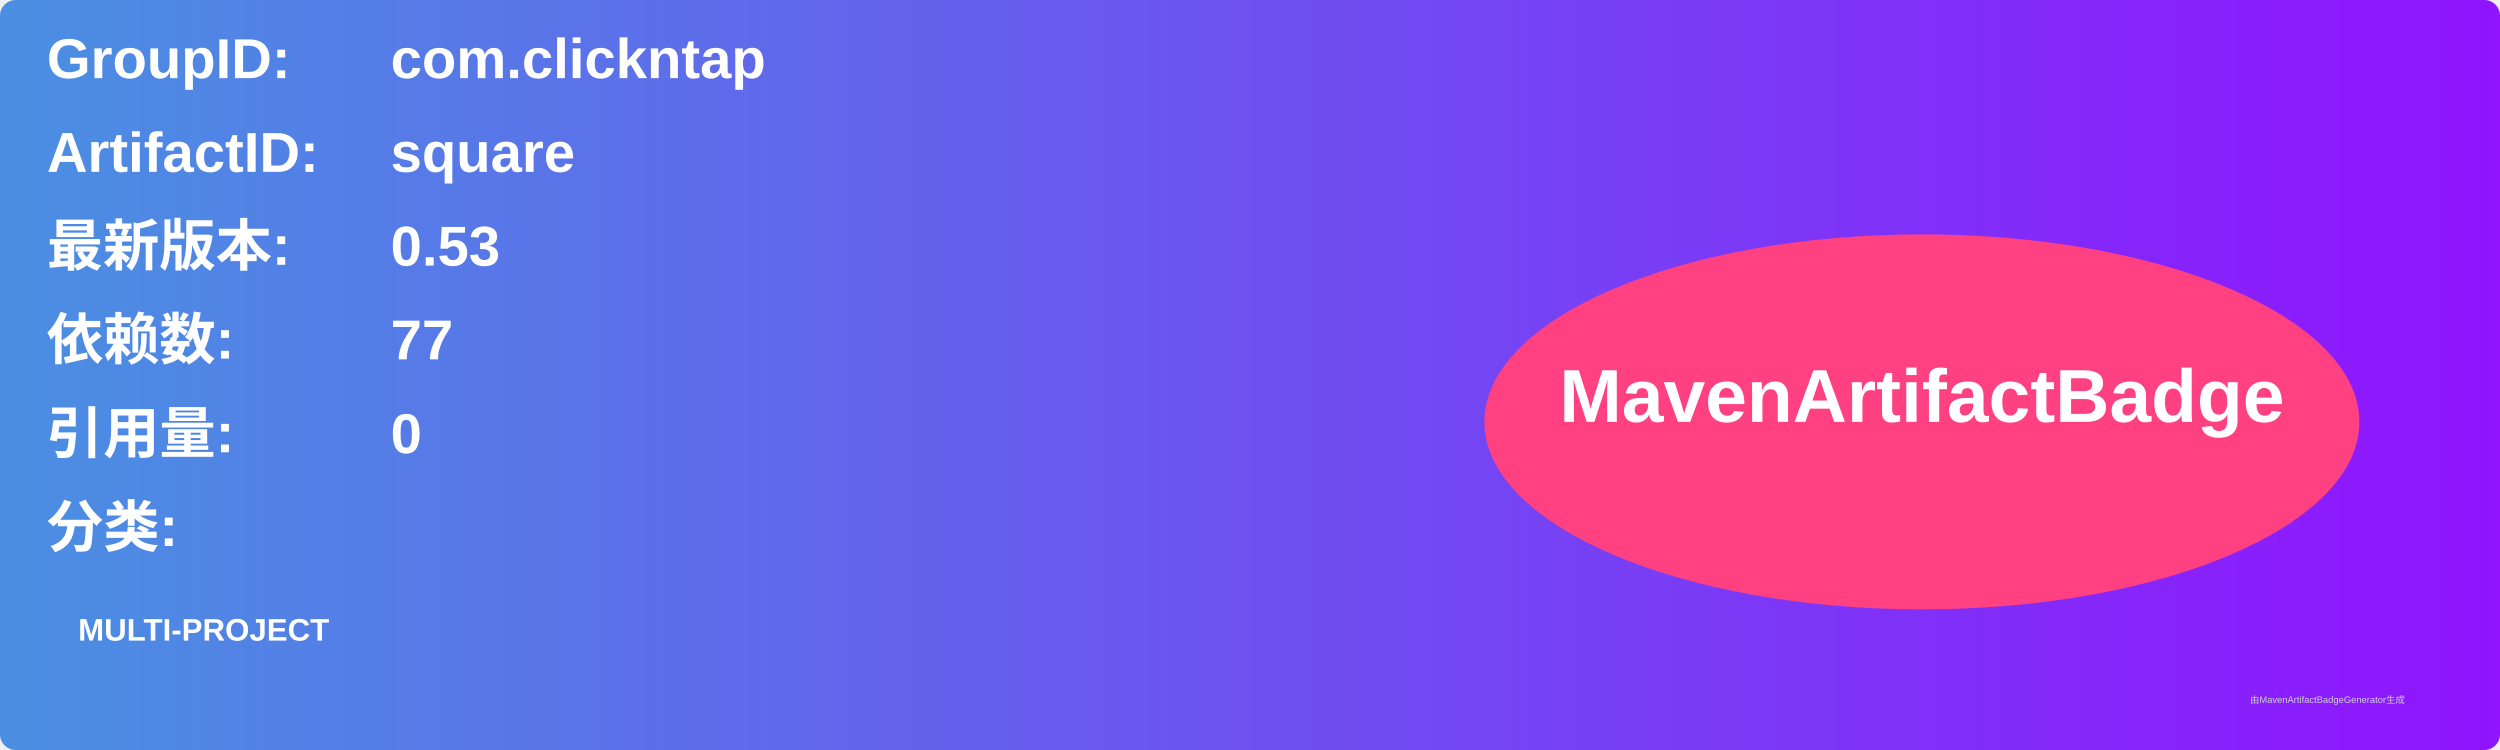
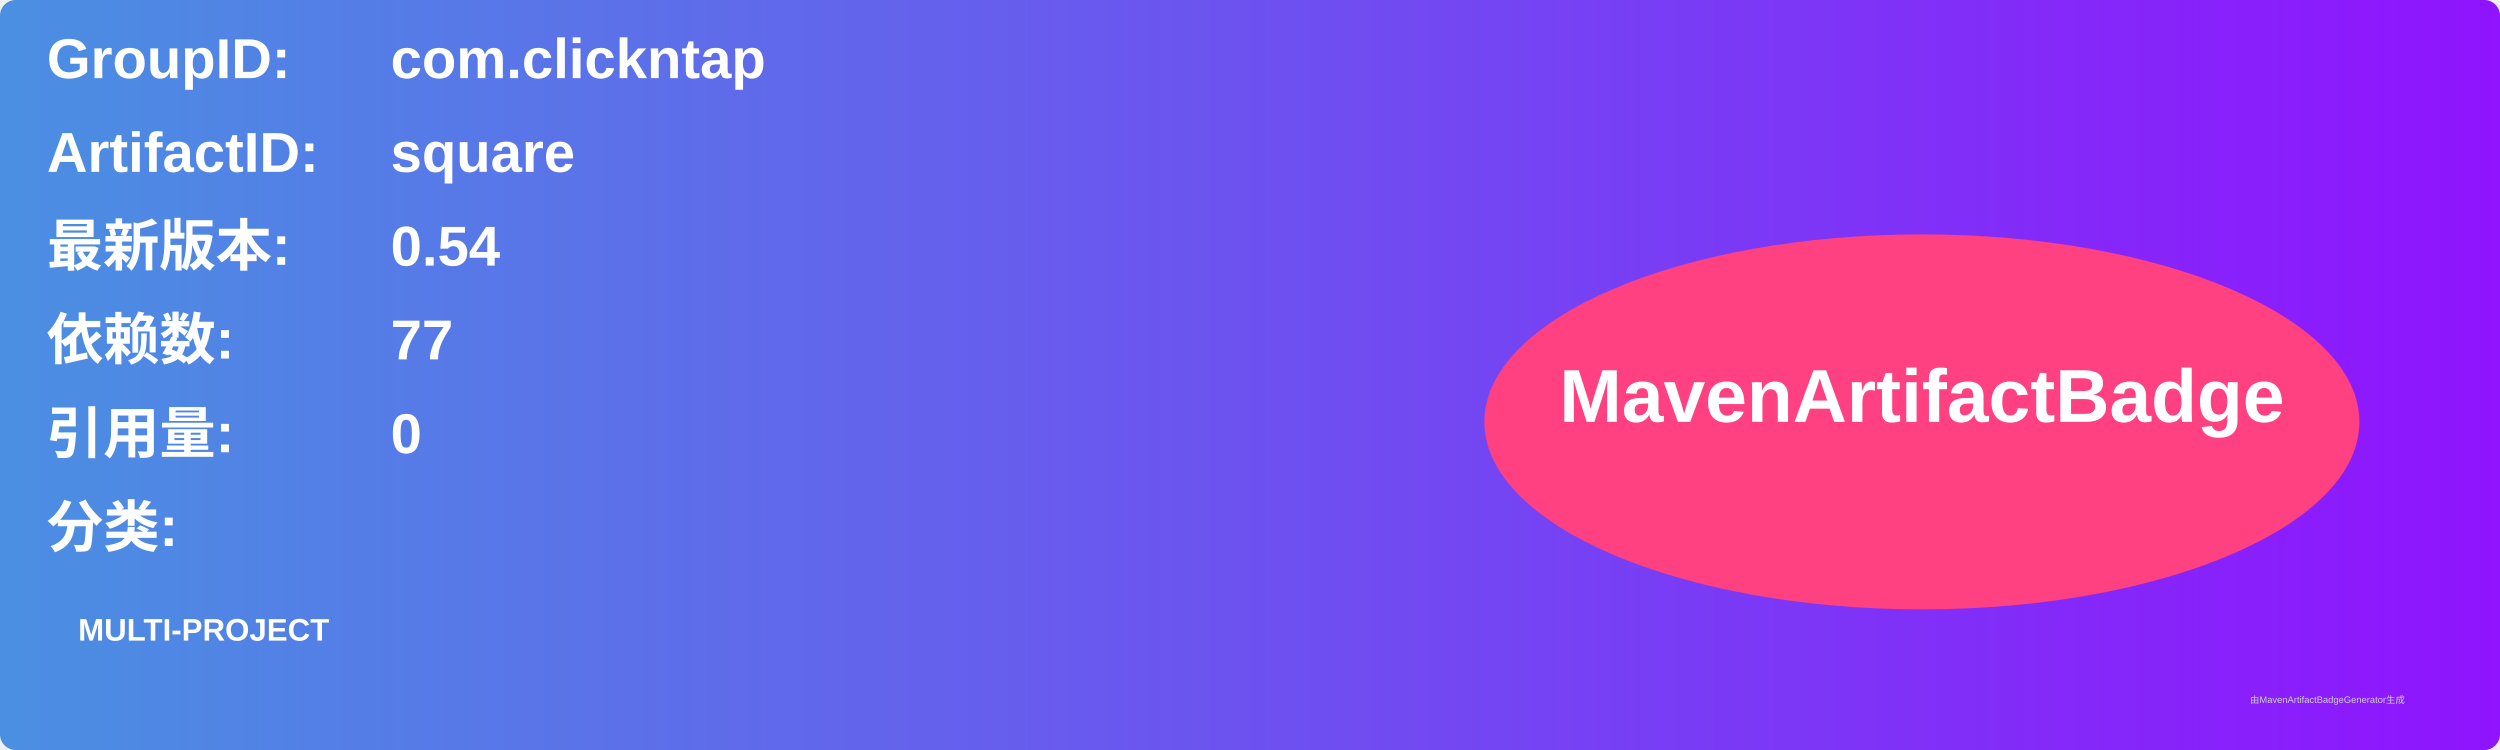
<svg xmlns="http://www.w3.org/2000/svg" width="800" height="240" viewBox="0 0 800 240">
  <linearGradient id="grad" x1="0%" y1="0%" x2="100%" y2="0%">
    <stop offset="0%" stop-color="#4a90e2" />
    <stop offset="100%" stop-color="#9013fe" />
  </linearGradient>
  <rect width="100%" height="100%" rx="5" ry="5" fill="url(#grad)" />
  <g transform="translate(15, 15)">
    <text x="0" y="10" font-family="Arial" font-size="18" fill="white" font-weight="bold" width="260">GroupID:</text>
    <text x="110" y="10" font-family="Arial" font-size="18" fill="white" font-weight="bold" width="460">com.clickntap</text>
    <text x="0" y="40" font-family="Arial" font-size="18" fill="white" font-weight="bold" width="260">ArtifactID:</text>
    <text x="110" y="40" font-family="Arial" font-size="18" fill="white" font-weight="bold" width="460">square</text>
    <text x="0" y="70" font-family="Arial" font-size="18" fill="white" font-weight="bold">最新版本:</text>
    <text x="110" y="70" font-family="Arial" font-size="18" fill="white" font-weight="bold">
-       <tspan font-weight="bold">0.53</tspan>
+       <tspan font-weight="bold">0.54</tspan>
    </text>
    <text x="0" y="100" font-family="Arial" font-size="18" fill="white" font-weight="bold">依赖数: </text>
    <text x="110" y="100" font-family="Arial" font-size="18" fill="white">
      <tspan font-weight="bold">77</tspan>
    </text>
    <text x="0" y="130" font-family="Arial" font-size="18" fill="white" font-weight="bold">引用量: </text>
    <text x="110" y="130" font-family="Arial" font-size="18" fill="white">
      <tspan font-weight="bold">0</tspan>
    </text>
    <text x="0" y="160" font-family="Arial" font-size="18" fill="white" font-weight="bold">分类:</text>
    <text x="10" y="190" font-family="Arial" font-size="10" fill="white">
      <tspan font-weight="bold">MULTI-PROJECT</tspan>
    </text>
    <ellipse cx="600" cy="120" rx="140" ry="60" fill="#ff4081" />
    <text x="600" y="120" text-anchor="middle" font-family="Arial" font-size="24" fill="white" font-weight="bold">MavenArtifactBadge</text>
  </g>
  <text x="720" y="225" font-family="Arial" font-size="3" fill="#d0d0d0">由MavenArtifactBadgeGenerator生成</text>
</svg>
